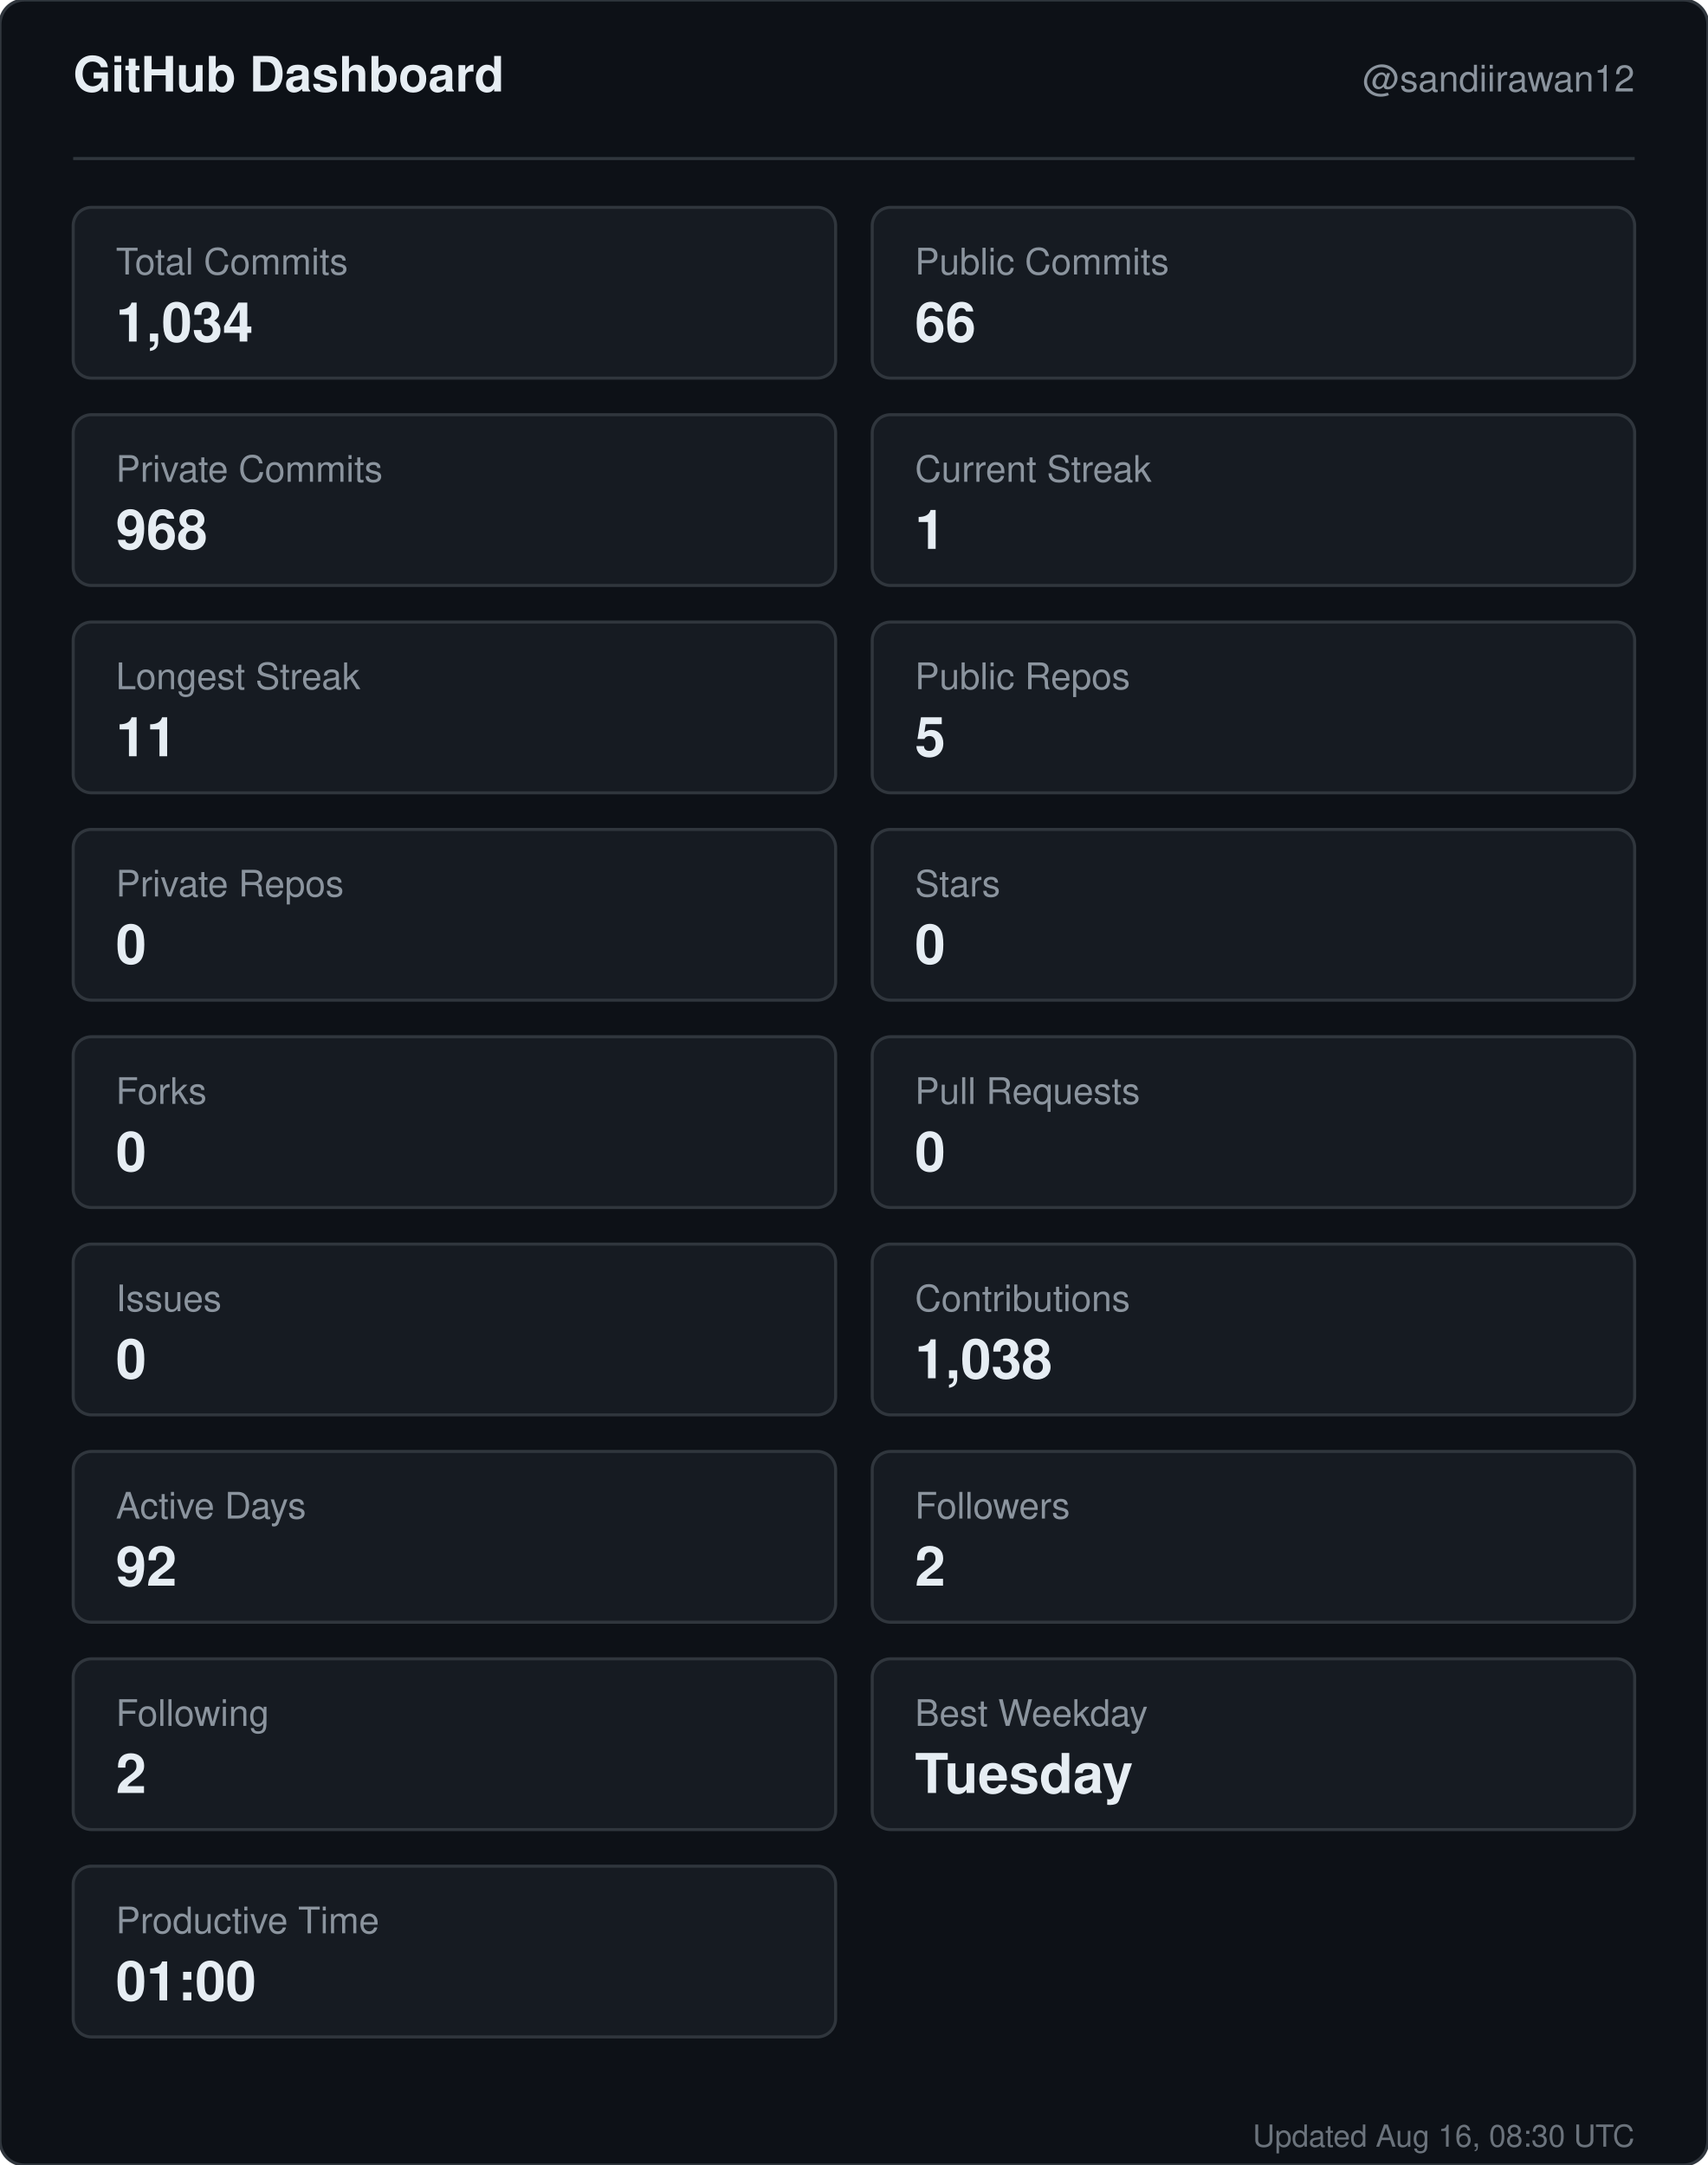
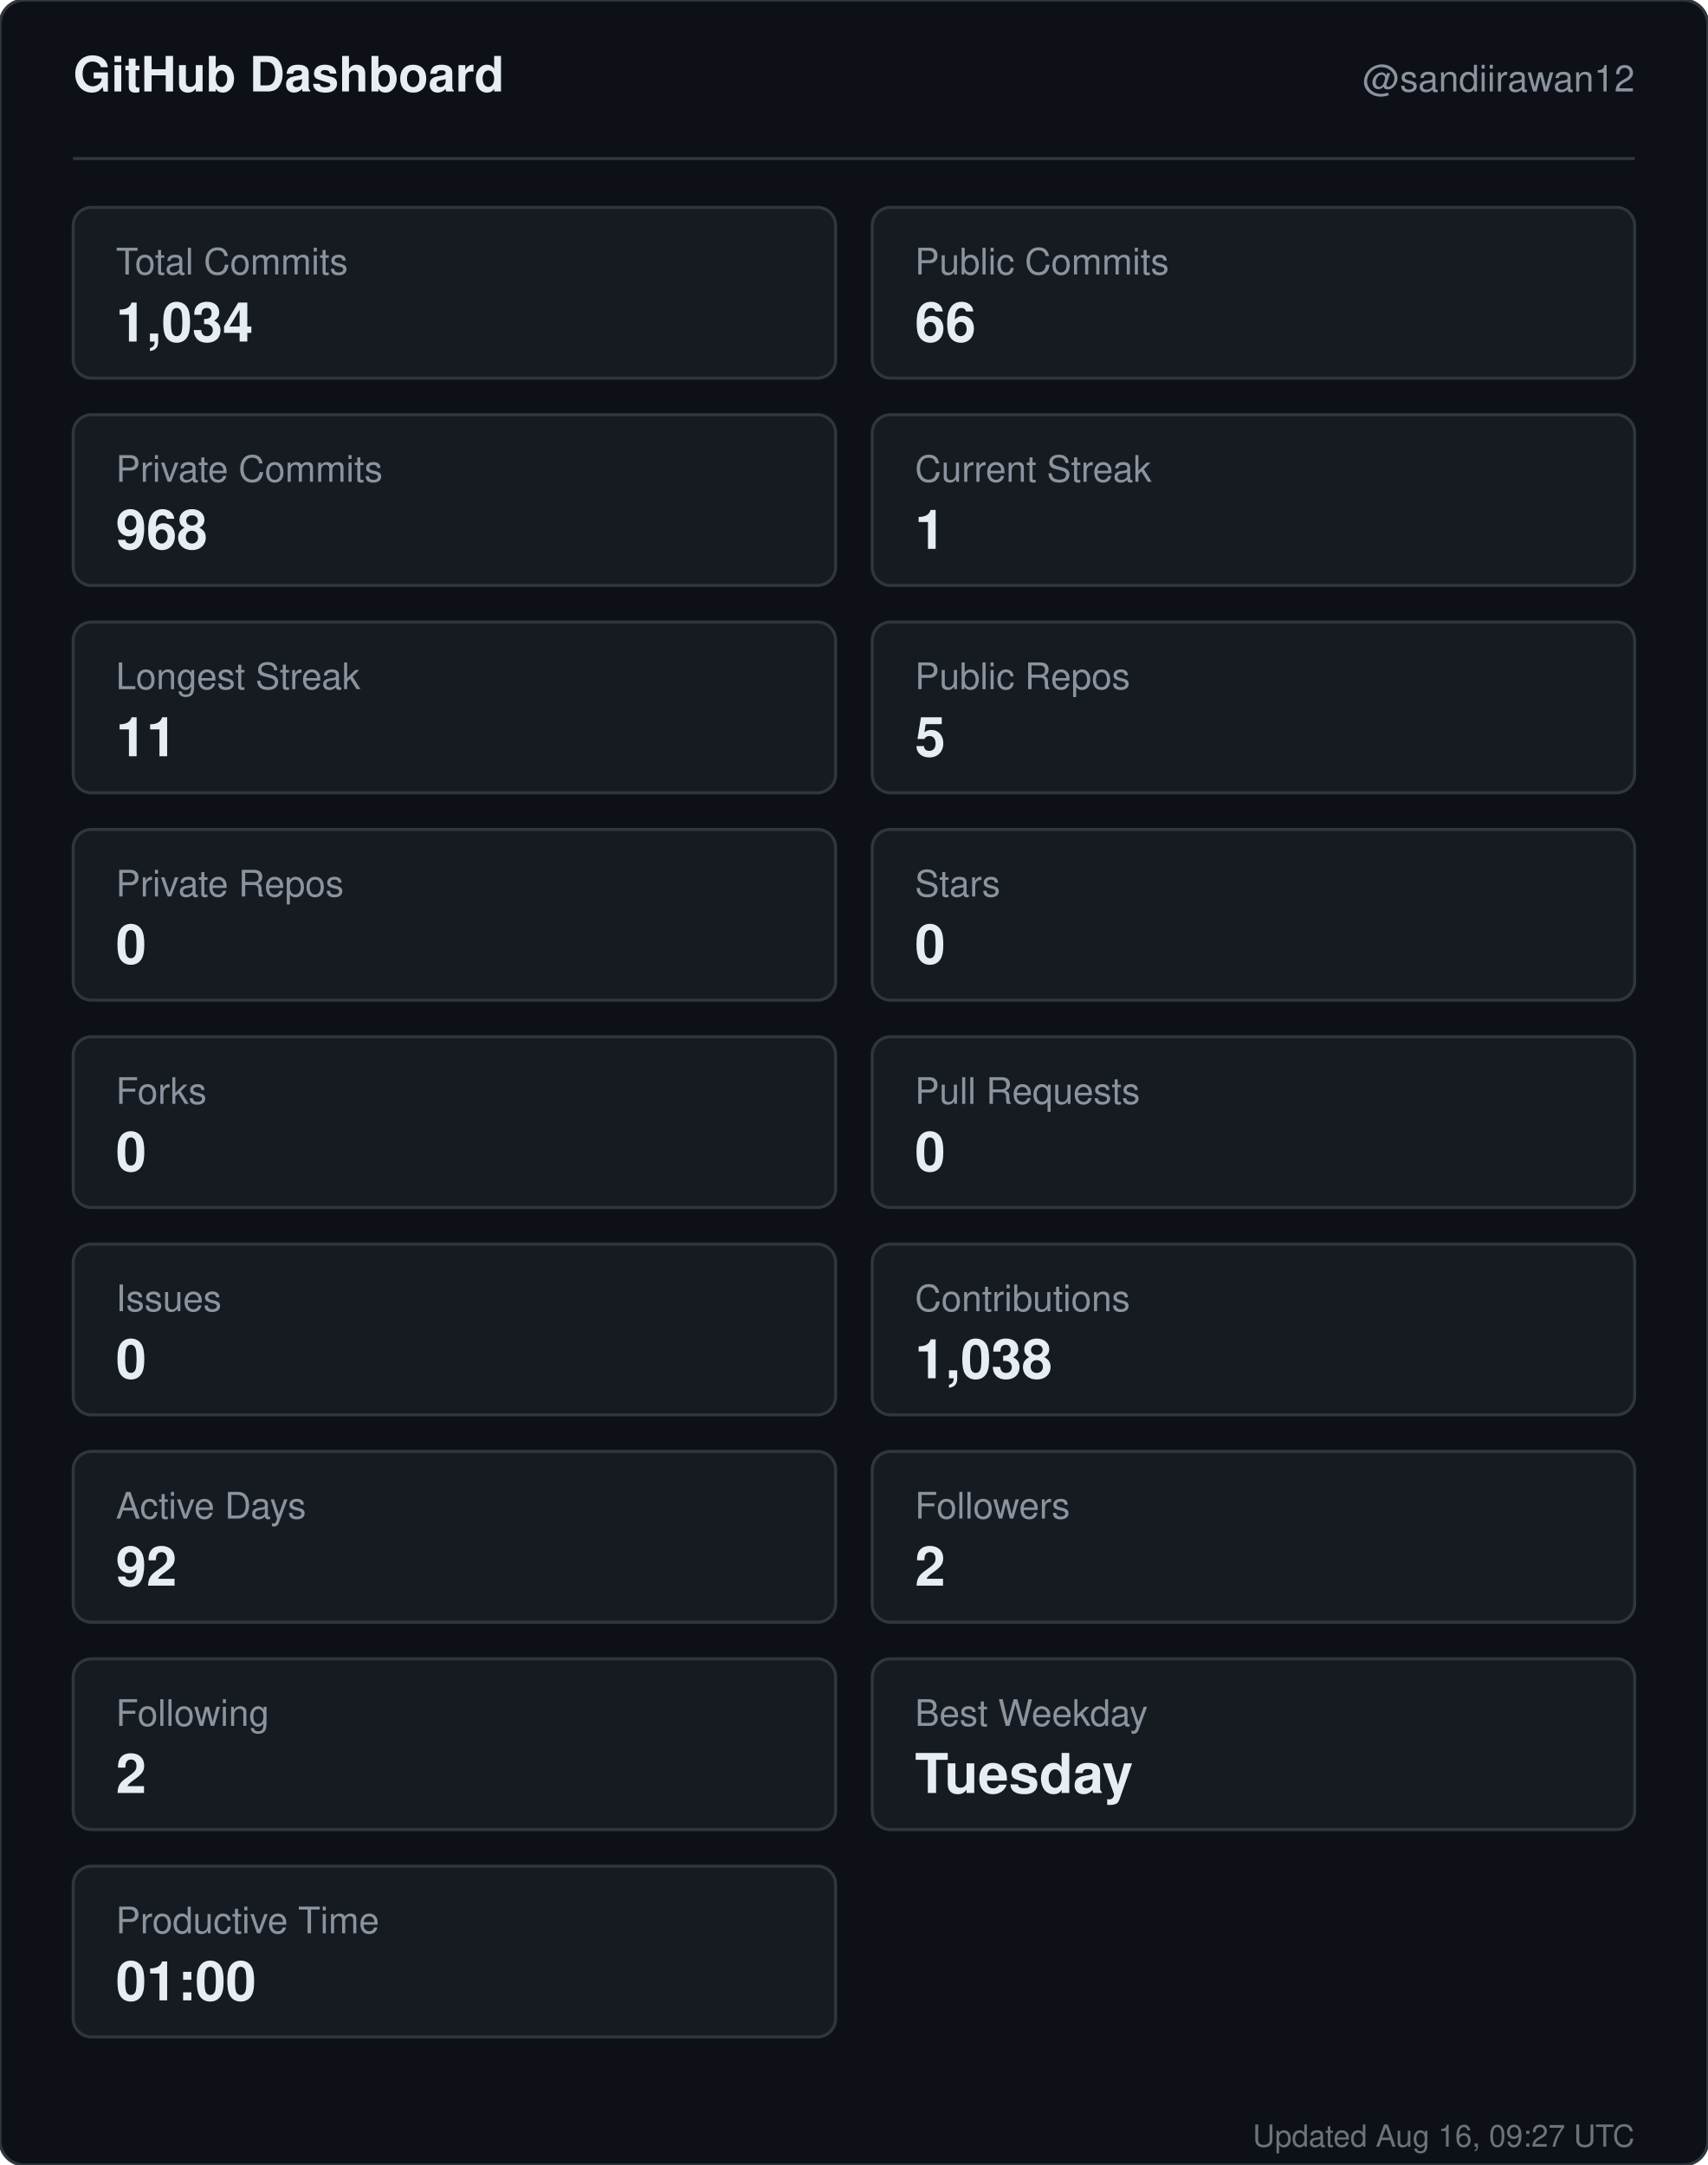
<svg xmlns="http://www.w3.org/2000/svg" width="560" height="710" viewBox="0 0 560 710" role="img" aria-label="GitHub dashboard for sandiirawan12">
  <rect width="560" height="710" rx="8" fill="#0d1117" stroke="#30363d" />
  <g font-family="-apple-system, BlinkMacSystemFont, Segoe UI, Helvetica, Arial, sans-serif">
    <text x="24" y="30" fill="#e6edf3" font-size="16" font-weight="700">GitHub Dashboard</text>
    <text x="536" y="30" fill="#8b949e" font-size="12" text-anchor="end">@sandiirawan12</text>
    <line x1="24" y1="52" x2="536" y2="52" stroke="#30363d" />
    <rect x="24" y="68" width="250" height="56" rx="6" fill="#161b22" stroke="#30363d" />
    <text x="38" y="90" fill="#8b949e" font-size="12">Total Commits</text>
    <text x="38" y="112" fill="#e6edf3" font-size="18" font-weight="700">1,034</text>
    <rect x="286" y="68" width="250" height="56" rx="6" fill="#161b22" stroke="#30363d" />
    <text x="300" y="90" fill="#8b949e" font-size="12">Public Commits</text>
    <text x="300" y="112" fill="#e6edf3" font-size="18" font-weight="700">66</text>
    <rect x="24" y="136" width="250" height="56" rx="6" fill="#161b22" stroke="#30363d" />
    <text x="38" y="158" fill="#8b949e" font-size="12">Private Commits</text>
    <text x="38" y="180" fill="#e6edf3" font-size="18" font-weight="700">968</text>
    <rect x="286" y="136" width="250" height="56" rx="6" fill="#161b22" stroke="#30363d" />
    <text x="300" y="158" fill="#8b949e" font-size="12">Current Streak</text>
    <text x="300" y="180" fill="#e6edf3" font-size="18" font-weight="700">1</text>
    <rect x="24" y="204" width="250" height="56" rx="6" fill="#161b22" stroke="#30363d" />
    <text x="38" y="226" fill="#8b949e" font-size="12">Longest Streak</text>
    <text x="38" y="248" fill="#e6edf3" font-size="18" font-weight="700">11</text>
    <rect x="286" y="204" width="250" height="56" rx="6" fill="#161b22" stroke="#30363d" />
    <text x="300" y="226" fill="#8b949e" font-size="12">Public Repos</text>
    <text x="300" y="248" fill="#e6edf3" font-size="18" font-weight="700">5</text>
    <rect x="24" y="272" width="250" height="56" rx="6" fill="#161b22" stroke="#30363d" />
    <text x="38" y="294" fill="#8b949e" font-size="12">Private Repos</text>
    <text x="38" y="316" fill="#e6edf3" font-size="18" font-weight="700">0</text>
    <rect x="286" y="272" width="250" height="56" rx="6" fill="#161b22" stroke="#30363d" />
    <text x="300" y="294" fill="#8b949e" font-size="12">Stars</text>
    <text x="300" y="316" fill="#e6edf3" font-size="18" font-weight="700">0</text>
    <rect x="24" y="340" width="250" height="56" rx="6" fill="#161b22" stroke="#30363d" />
    <text x="38" y="362" fill="#8b949e" font-size="12">Forks</text>
    <text x="38" y="384" fill="#e6edf3" font-size="18" font-weight="700">0</text>
    <rect x="286" y="340" width="250" height="56" rx="6" fill="#161b22" stroke="#30363d" />
    <text x="300" y="362" fill="#8b949e" font-size="12">Pull Requests</text>
    <text x="300" y="384" fill="#e6edf3" font-size="18" font-weight="700">0</text>
    <rect x="24" y="408" width="250" height="56" rx="6" fill="#161b22" stroke="#30363d" />
    <text x="38" y="430" fill="#8b949e" font-size="12">Issues</text>
    <text x="38" y="452" fill="#e6edf3" font-size="18" font-weight="700">0</text>
    <rect x="286" y="408" width="250" height="56" rx="6" fill="#161b22" stroke="#30363d" />
    <text x="300" y="430" fill="#8b949e" font-size="12">Contributions</text>
    <text x="300" y="452" fill="#e6edf3" font-size="18" font-weight="700">1,038</text>
    <rect x="24" y="476" width="250" height="56" rx="6" fill="#161b22" stroke="#30363d" />
    <text x="38" y="498" fill="#8b949e" font-size="12">Active Days</text>
    <text x="38" y="520" fill="#e6edf3" font-size="18" font-weight="700">92</text>
    <rect x="286" y="476" width="250" height="56" rx="6" fill="#161b22" stroke="#30363d" />
    <text x="300" y="498" fill="#8b949e" font-size="12">Followers</text>
    <text x="300" y="520" fill="#e6edf3" font-size="18" font-weight="700">2</text>
    <rect x="24" y="544" width="250" height="56" rx="6" fill="#161b22" stroke="#30363d" />
    <text x="38" y="566" fill="#8b949e" font-size="12">Following</text>
    <text x="38" y="588" fill="#e6edf3" font-size="18" font-weight="700">2</text>
    <rect x="286" y="544" width="250" height="56" rx="6" fill="#161b22" stroke="#30363d" />
    <text x="300" y="566" fill="#8b949e" font-size="12">Best Weekday</text>
    <text x="300" y="588" fill="#e6edf3" font-size="18" font-weight="700">Tuesday</text>
    <rect x="24" y="612" width="250" height="56" rx="6" fill="#161b22" stroke="#30363d" />
    <text x="38" y="634" fill="#8b949e" font-size="12">Productive Time</text>
    <text x="38" y="656" fill="#e6edf3" font-size="18" font-weight="700">01:00</text>
-     <text x="536" y="704" fill="#8b949e" font-size="10" text-anchor="end" opacity="0.75">Updated Aug 16, 08:30 UTC</text>
+     <text x="536" y="704" fill="#8b949e" font-size="10" text-anchor="end" opacity="0.75">Updated Aug 16, 09:27 UTC</text>
  </g>
</svg>
